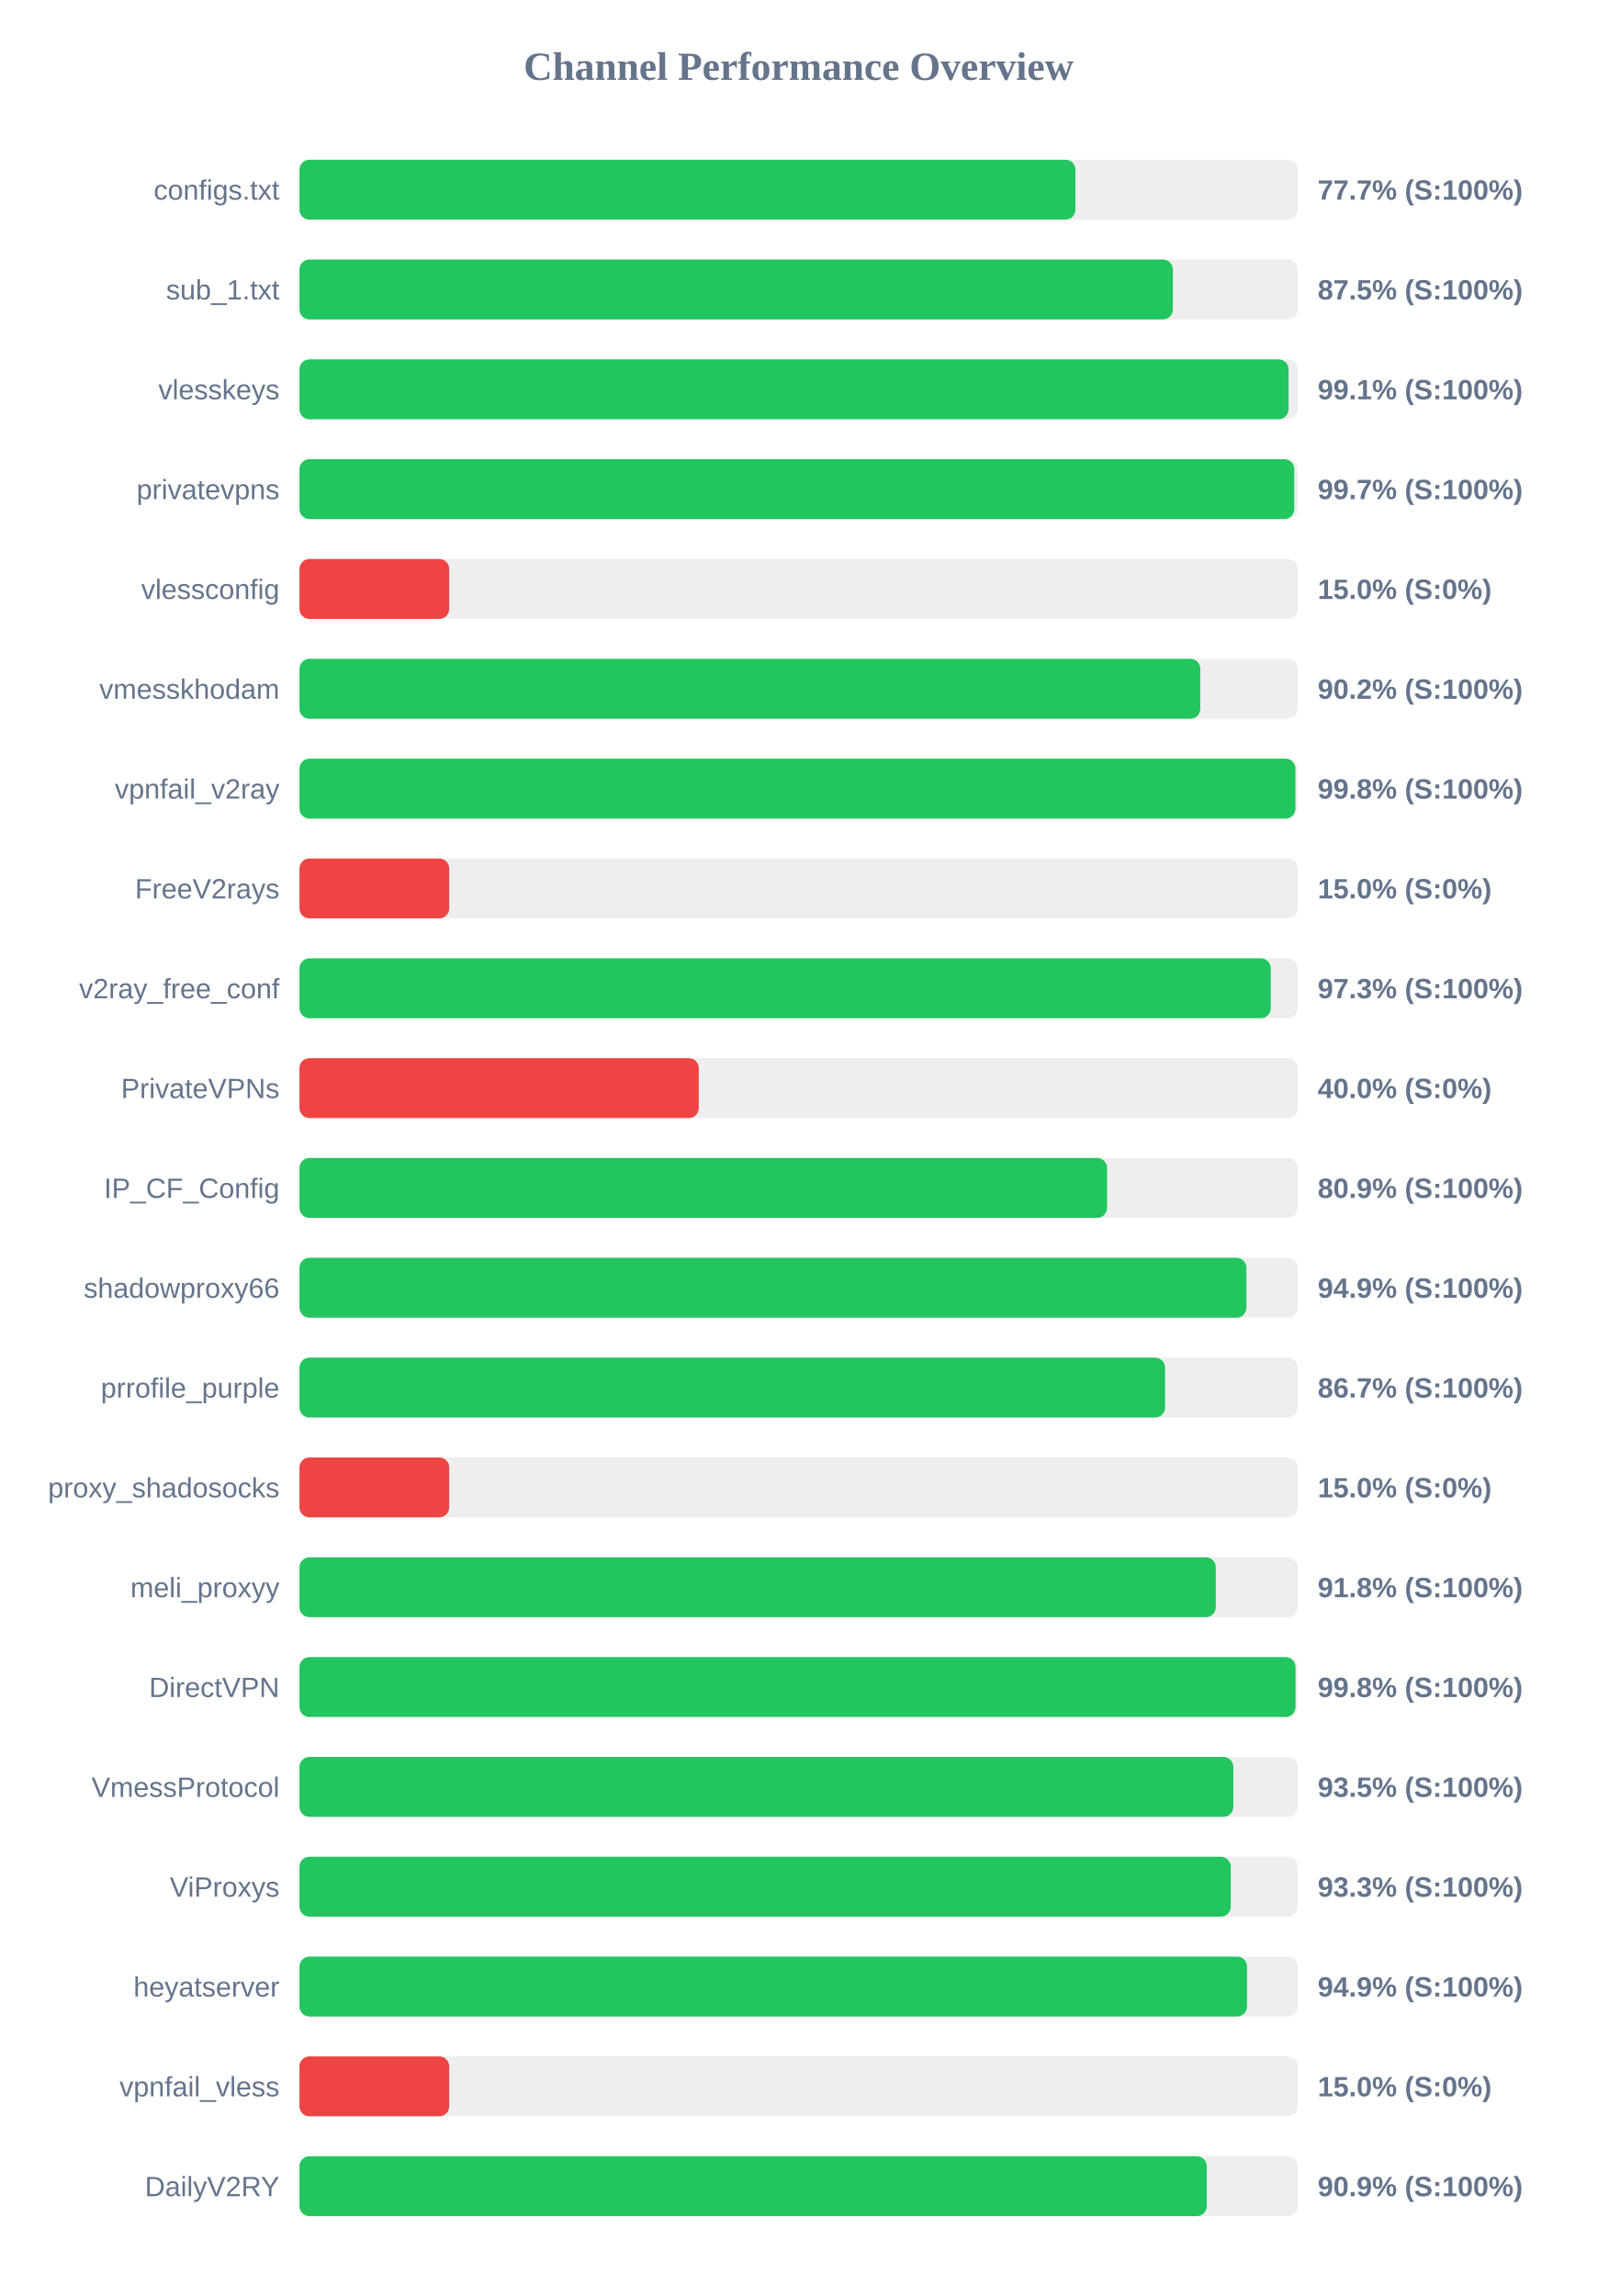
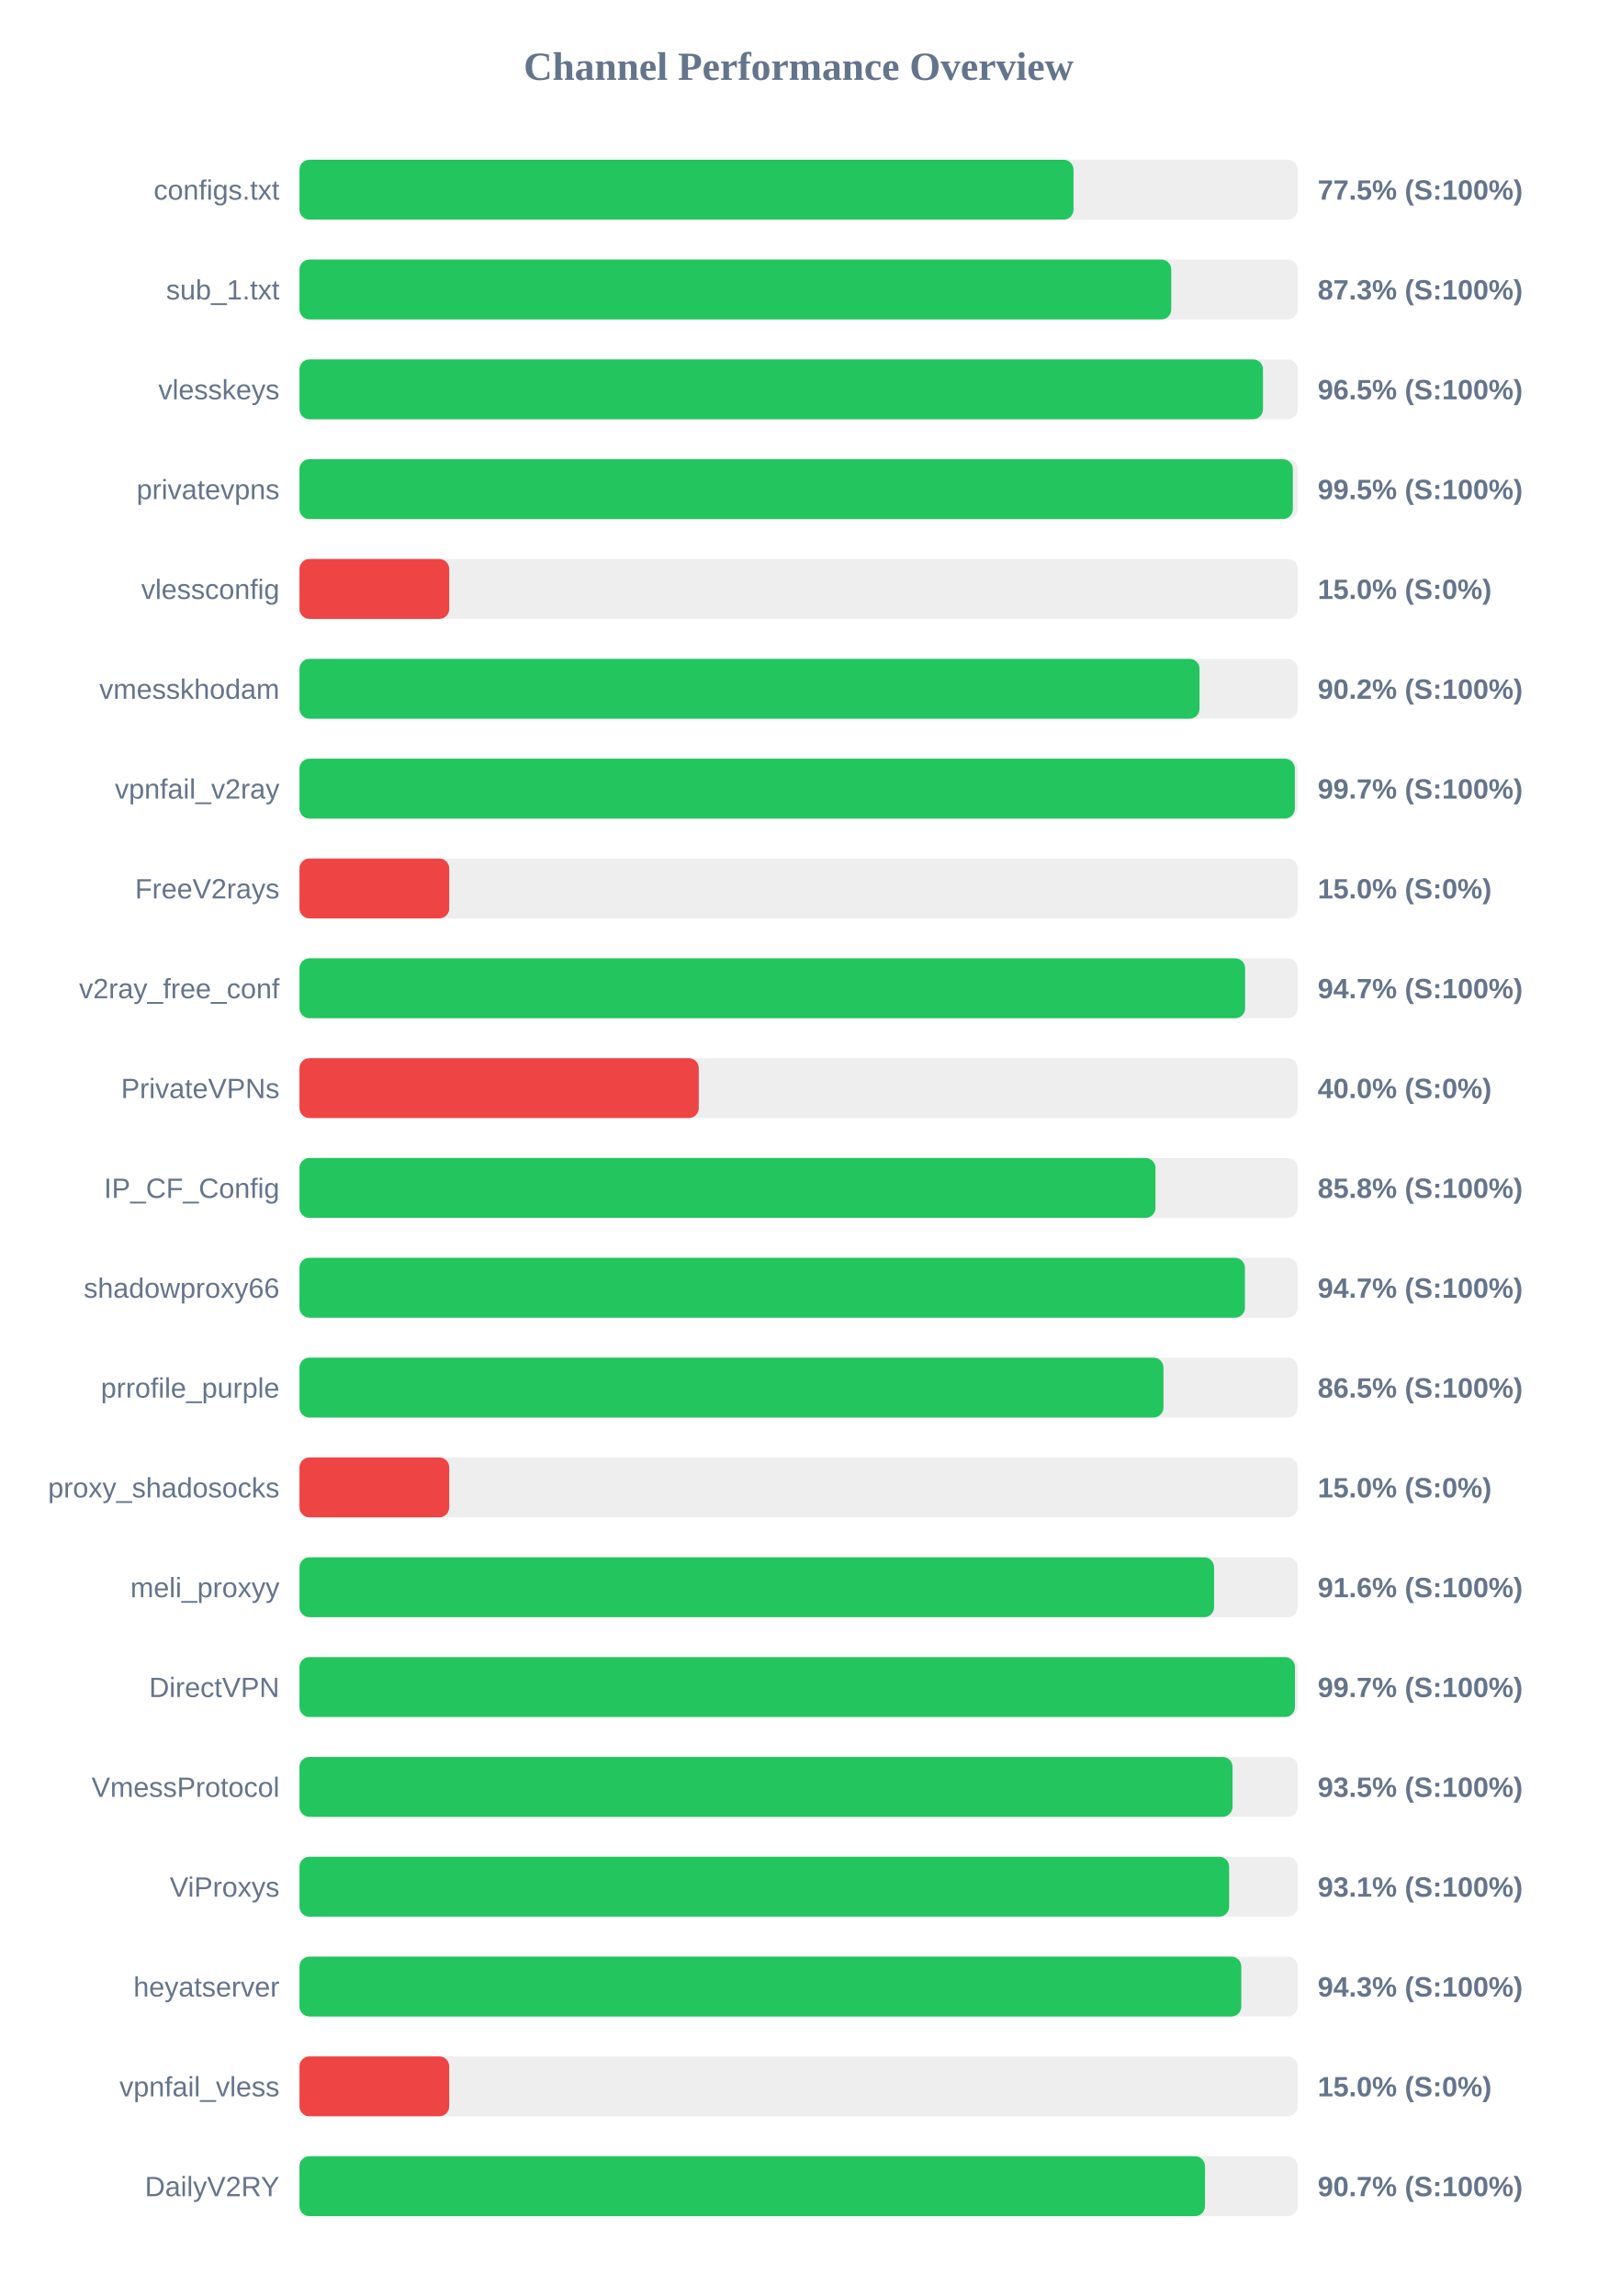
<svg xmlns="http://www.w3.org/2000/svg" width="800" height="1150" version="1.1">
  <style>
        .row { font: 14px Arial; fill: #64748b; }
        .score { font: bold 14px Arial; fill: #64748b; }
    </style>
  <text x="400" y="40" text-anchor="middle" font-size="20px" font-weight="bold" fill="#64748b">Channel Performance Overview</text>
  <rect x="150" y="80" width="500" height="30" fill="#eee" rx="5" />
-   <rect x="150" y="80" width="388.65" height="30" fill="#22c55e" rx="5" />
+   <rect x="150" y="80" width="387.7" height="30" fill="#22c55e" rx="5" />
  <text x="140" y="100" text-anchor="end" class="row">configs.txt</text>
-   <text x="660" y="100" text-anchor="start" class="score">77.7% (S:100%)</text>
+   <text x="660" y="100" text-anchor="start" class="score">77.5% (S:100%)</text>
  <rect x="150" y="130" width="500" height="30" fill="#eee" rx="5" />
-   <rect x="150" y="130" width="437.45" height="30" fill="#22c55e" rx="5" />
+   <rect x="150" y="130" width="436.65" height="30" fill="#22c55e" rx="5" />
  <text x="140" y="150" text-anchor="end" class="row">sub_1.txt</text>
-   <text x="660" y="150" text-anchor="start" class="score">87.5% (S:100%)</text>
+   <text x="660" y="150" text-anchor="start" class="score">87.3% (S:100%)</text>
  <rect x="150" y="180" width="500" height="30" fill="#eee" rx="5" />
-   <rect x="150" y="180" width="495.4" height="30" fill="#22c55e" rx="5" />
+   <rect x="150" y="180" width="482.6" height="30" fill="#22c55e" rx="5" />
  <text x="140" y="200" text-anchor="end" class="row">vlesskeys</text>
-   <text x="660" y="200" text-anchor="start" class="score">99.1% (S:100%)</text>
+   <text x="660" y="200" text-anchor="start" class="score">96.5% (S:100%)</text>
  <rect x="150" y="230" width="500" height="30" fill="#eee" rx="5" />
-   <rect x="150" y="230" width="498.25" height="30" fill="#22c55e" rx="5" />
+   <rect x="150" y="230" width="497.55" height="30" fill="#22c55e" rx="5" />
  <text x="140" y="250" text-anchor="end" class="row">privatevpns</text>
-   <text x="660" y="250" text-anchor="start" class="score">99.7% (S:100%)</text>
+   <text x="660" y="250" text-anchor="start" class="score">99.5% (S:100%)</text>
  <rect x="150" y="280" width="500" height="30" fill="#eee" rx="5" />
  <rect x="150" y="280" width="75.0" height="30" fill="#ef4444" rx="5" />
  <text x="140" y="300" text-anchor="end" class="row">vlessconfig</text>
  <text x="660" y="300" text-anchor="start" class="score">15.0% (S:0%)</text>
  <rect x="150" y="330" width="500" height="30" fill="#eee" rx="5" />
-   <rect x="150" y="330" width="451.2" height="30" fill="#22c55e" rx="5" />
+   <rect x="150" y="330" width="450.8" height="30" fill="#22c55e" rx="5" />
  <text x="140" y="350" text-anchor="end" class="row">vmesskhodam</text>
  <text x="660" y="350" text-anchor="start" class="score">90.2% (S:100%)</text>
  <rect x="150" y="380" width="500" height="30" fill="#eee" rx="5" />
-   <rect x="150" y="380" width="498.85" height="30" fill="#22c55e" rx="5" />
+   <rect x="150" y="380" width="498.55" height="30" fill="#22c55e" rx="5" />
  <text x="140" y="400" text-anchor="end" class="row">vpnfail_v2ray</text>
-   <text x="660" y="400" text-anchor="start" class="score">99.8% (S:100%)</text>
+   <text x="660" y="400" text-anchor="start" class="score">99.7% (S:100%)</text>
  <rect x="150" y="430" width="500" height="30" fill="#eee" rx="5" />
  <rect x="150" y="430" width="75.0" height="30" fill="#ef4444" rx="5" />
  <text x="140" y="450" text-anchor="end" class="row">FreeV2rays</text>
  <text x="660" y="450" text-anchor="start" class="score">15.0% (S:0%)</text>
  <rect x="150" y="480" width="500" height="30" fill="#eee" rx="5" />
-   <rect x="150" y="480" width="486.5" height="30" fill="#22c55e" rx="5" />
+   <rect x="150" y="480" width="473.65" height="30" fill="#22c55e" rx="5" />
  <text x="140" y="500" text-anchor="end" class="row">v2ray_free_conf</text>
-   <text x="660" y="500" text-anchor="start" class="score">97.3% (S:100%)</text>
+   <text x="660" y="500" text-anchor="start" class="score">94.7% (S:100%)</text>
  <rect x="150" y="530" width="500" height="30" fill="#eee" rx="5" />
  <rect x="150" y="530" width="200.0" height="30" fill="#ef4444" rx="5" />
  <text x="140" y="550" text-anchor="end" class="row">PrivateVPNs</text>
  <text x="660" y="550" text-anchor="start" class="score">40.0% (S:0%)</text>
  <rect x="150" y="580" width="500" height="30" fill="#eee" rx="5" />
-   <rect x="150" y="580" width="404.5" height="30" fill="#22c55e" rx="5" />
+   <rect x="150" y="580" width="428.75" height="30" fill="#22c55e" rx="5" />
  <text x="140" y="600" text-anchor="end" class="row">IP_CF_Config</text>
-   <text x="660" y="600" text-anchor="start" class="score">80.9% (S:100%)</text>
+   <text x="660" y="600" text-anchor="start" class="score">85.8% (S:100%)</text>
  <rect x="150" y="630" width="500" height="30" fill="#eee" rx="5" />
-   <rect x="150" y="630" width="474.3" height="30" fill="#22c55e" rx="5" />
+   <rect x="150" y="630" width="473.55" height="30" fill="#22c55e" rx="5" />
  <text x="140" y="650" text-anchor="end" class="row">shadowproxy66</text>
-   <text x="660" y="650" text-anchor="start" class="score">94.9% (S:100%)</text>
+   <text x="660" y="650" text-anchor="start" class="score">94.7% (S:100%)</text>
  <rect x="150" y="680" width="500" height="30" fill="#eee" rx="5" />
-   <rect x="150" y="680" width="433.55" height="30" fill="#22c55e" rx="5" />
+   <rect x="150" y="680" width="432.75" height="30" fill="#22c55e" rx="5" />
  <text x="140" y="700" text-anchor="end" class="row">prrofile_purple</text>
-   <text x="660" y="700" text-anchor="start" class="score">86.7% (S:100%)</text>
+   <text x="660" y="700" text-anchor="start" class="score">86.5% (S:100%)</text>
  <rect x="150" y="730" width="500" height="30" fill="#eee" rx="5" />
  <rect x="150" y="730" width="75.0" height="30" fill="#ef4444" rx="5" />
  <text x="140" y="750" text-anchor="end" class="row">proxy_shadosocks</text>
  <text x="660" y="750" text-anchor="start" class="score">15.0% (S:0%)</text>
  <rect x="150" y="780" width="500" height="30" fill="#eee" rx="5" />
-   <rect x="150" y="780" width="458.95" height="30" fill="#22c55e" rx="5" />
+   <rect x="150" y="780" width="458.1" height="30" fill="#22c55e" rx="5" />
  <text x="140" y="800" text-anchor="end" class="row">meli_proxyy</text>
-   <text x="660" y="800" text-anchor="start" class="score">91.8% (S:100%)</text>
+   <text x="660" y="800" text-anchor="start" class="score">91.6% (S:100%)</text>
  <rect x="150" y="830" width="500" height="30" fill="#eee" rx="5" />
-   <rect x="150" y="830" width="498.9" height="30" fill="#22c55e" rx="5" />
+   <rect x="150" y="830" width="498.6" height="30" fill="#22c55e" rx="5" />
  <text x="140" y="850" text-anchor="end" class="row">DirectVPN</text>
-   <text x="660" y="850" text-anchor="start" class="score">99.8% (S:100%)</text>
+   <text x="660" y="850" text-anchor="start" class="score">99.7% (S:100%)</text>
  <rect x="150" y="880" width="500" height="30" fill="#eee" rx="5" />
-   <rect x="150" y="880" width="467.75" height="30" fill="#22c55e" rx="5" />
+   <rect x="150" y="880" width="467.35" height="30" fill="#22c55e" rx="5" />
  <text x="140" y="900" text-anchor="end" class="row">VmessProtocol</text>
  <text x="660" y="900" text-anchor="start" class="score">93.5% (S:100%)</text>
  <rect x="150" y="930" width="500" height="30" fill="#eee" rx="5" />
-   <rect x="150" y="930" width="466.45" height="30" fill="#22c55e" rx="5" />
+   <rect x="150" y="930" width="465.65" height="30" fill="#22c55e" rx="5" />
  <text x="140" y="950" text-anchor="end" class="row">ViProxys</text>
-   <text x="660" y="950" text-anchor="start" class="score">93.3% (S:100%)</text>
+   <text x="660" y="950" text-anchor="start" class="score">93.1% (S:100%)</text>
  <rect x="150" y="980" width="500" height="30" fill="#eee" rx="5" />
-   <rect x="150" y="980" width="474.6" height="30" fill="#22c55e" rx="5" />
+   <rect x="150" y="980" width="471.75" height="30" fill="#22c55e" rx="5" />
  <text x="140" y="1000" text-anchor="end" class="row">heyatserver</text>
-   <text x="660" y="1000" text-anchor="start" class="score">94.9% (S:100%)</text>
+   <text x="660" y="1000" text-anchor="start" class="score">94.3% (S:100%)</text>
  <rect x="150" y="1030" width="500" height="30" fill="#eee" rx="5" />
  <rect x="150" y="1030" width="75.0" height="30" fill="#ef4444" rx="5" />
  <text x="140" y="1050" text-anchor="end" class="row">vpnfail_vless</text>
  <text x="660" y="1050" text-anchor="start" class="score">15.0% (S:0%)</text>
  <rect x="150" y="1080" width="500" height="30" fill="#eee" rx="5" />
-   <rect x="150" y="1080" width="454.45" height="30" fill="#22c55e" rx="5" />
+   <rect x="150" y="1080" width="453.55" height="30" fill="#22c55e" rx="5" />
  <text x="140" y="1100" text-anchor="end" class="row">DailyV2RY</text>
-   <text x="660" y="1100" text-anchor="start" class="score">90.9% (S:100%)</text>
+   <text x="660" y="1100" text-anchor="start" class="score">90.7% (S:100%)</text>
</svg>
